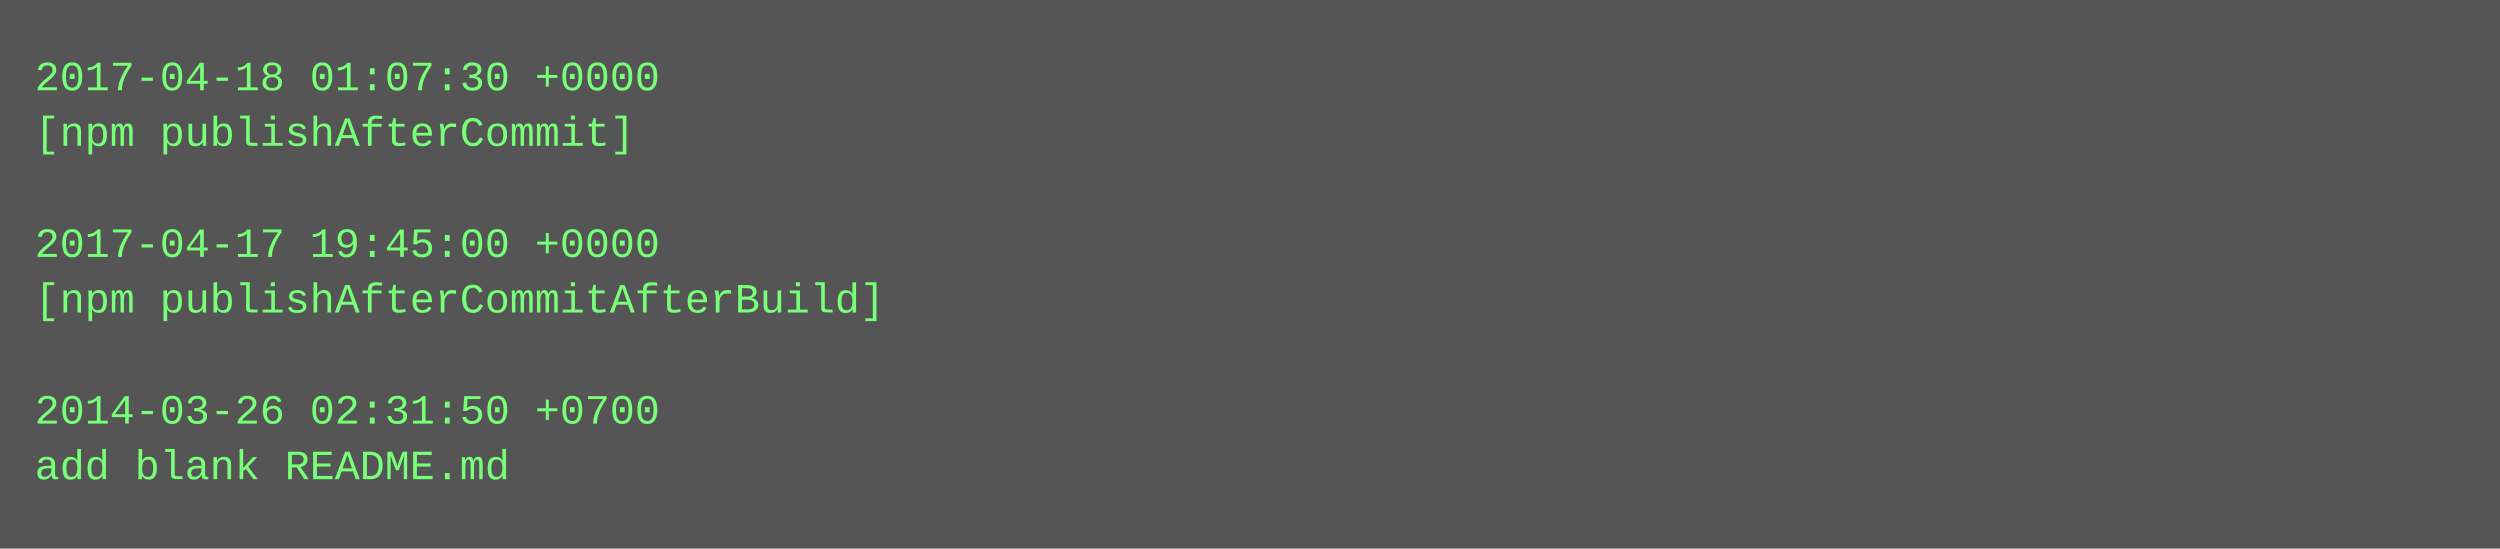
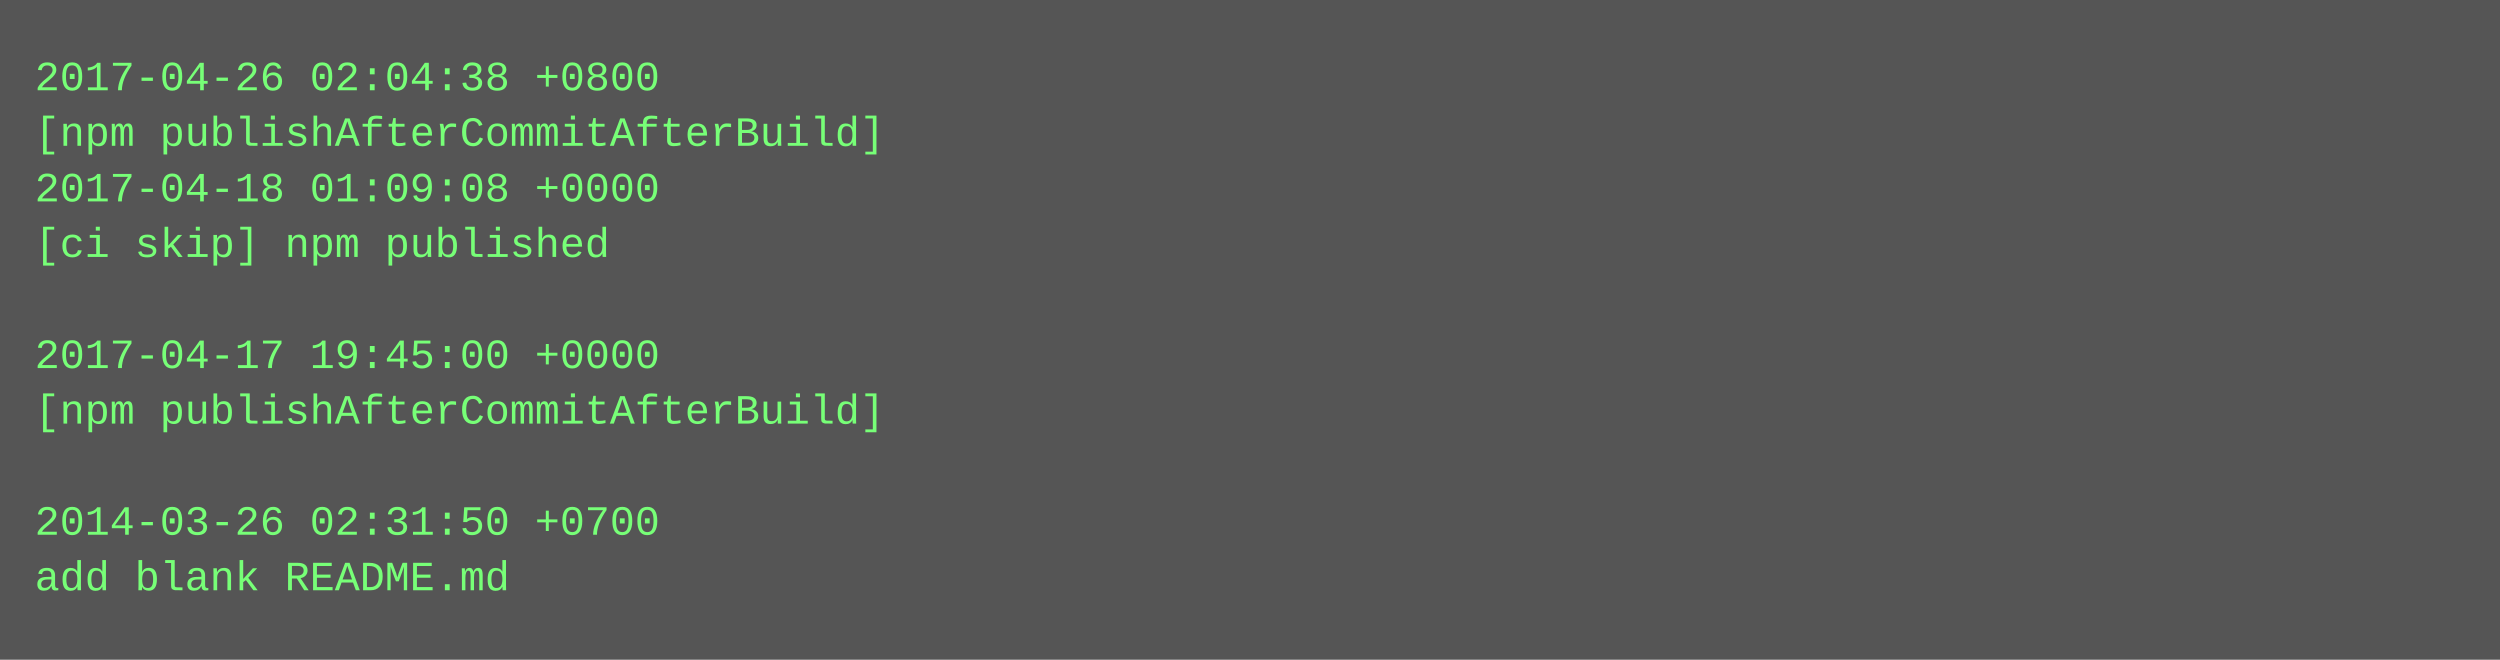
- <svg xmlns="http://www.w3.org/2000/svg" height="158" width="720">
-   <rect height="158" fill="#555" width="720" />
+ <svg xmlns="http://www.w3.org/2000/svg" height="190" width="720">
+   <rect height="190" fill="#555" width="720" />
  <text fill="#7f7" font-family="Courier New" font-size="12" xml:space="preserve">
-     <tspan x="10" y="26">2017-04-18 01:07:30 +0000</tspan>
-     <tspan x="10" y="42">[npm publishAfterCommit]</tspan>
-     <tspan x="10" y="58" />
-     <tspan x="10" y="74">2017-04-17 19:45:00 +0000</tspan>
-     <tspan x="10" y="90">[npm publishAfterCommitAfterBuild]</tspan>
-     <tspan x="10" y="106" />
-     <tspan x="10" y="122">2014-03-26 02:31:50 +0700</tspan>
-     <tspan x="10" y="138">add blank README.md</tspan>
+     <tspan x="10" y="26">2017-04-26 02:04:38 +0800</tspan>
+     <tspan x="10" y="42">[npm publishAfterCommitAfterBuild]</tspan>
+     <tspan x="10" y="58">2017-04-18 01:09:08 +0000</tspan>
+     <tspan x="10" y="74">[ci skip] npm published</tspan>
+     <tspan x="10" y="90" />
+     <tspan x="10" y="106">2017-04-17 19:45:00 +0000</tspan>
+     <tspan x="10" y="122">[npm publishAfterCommitAfterBuild]</tspan>
+     <tspan x="10" y="138" />
+     <tspan x="10" y="154">2014-03-26 02:31:50 +0700</tspan>
+     <tspan x="10" y="170">add blank README.md</tspan>
  </text>
</svg>
